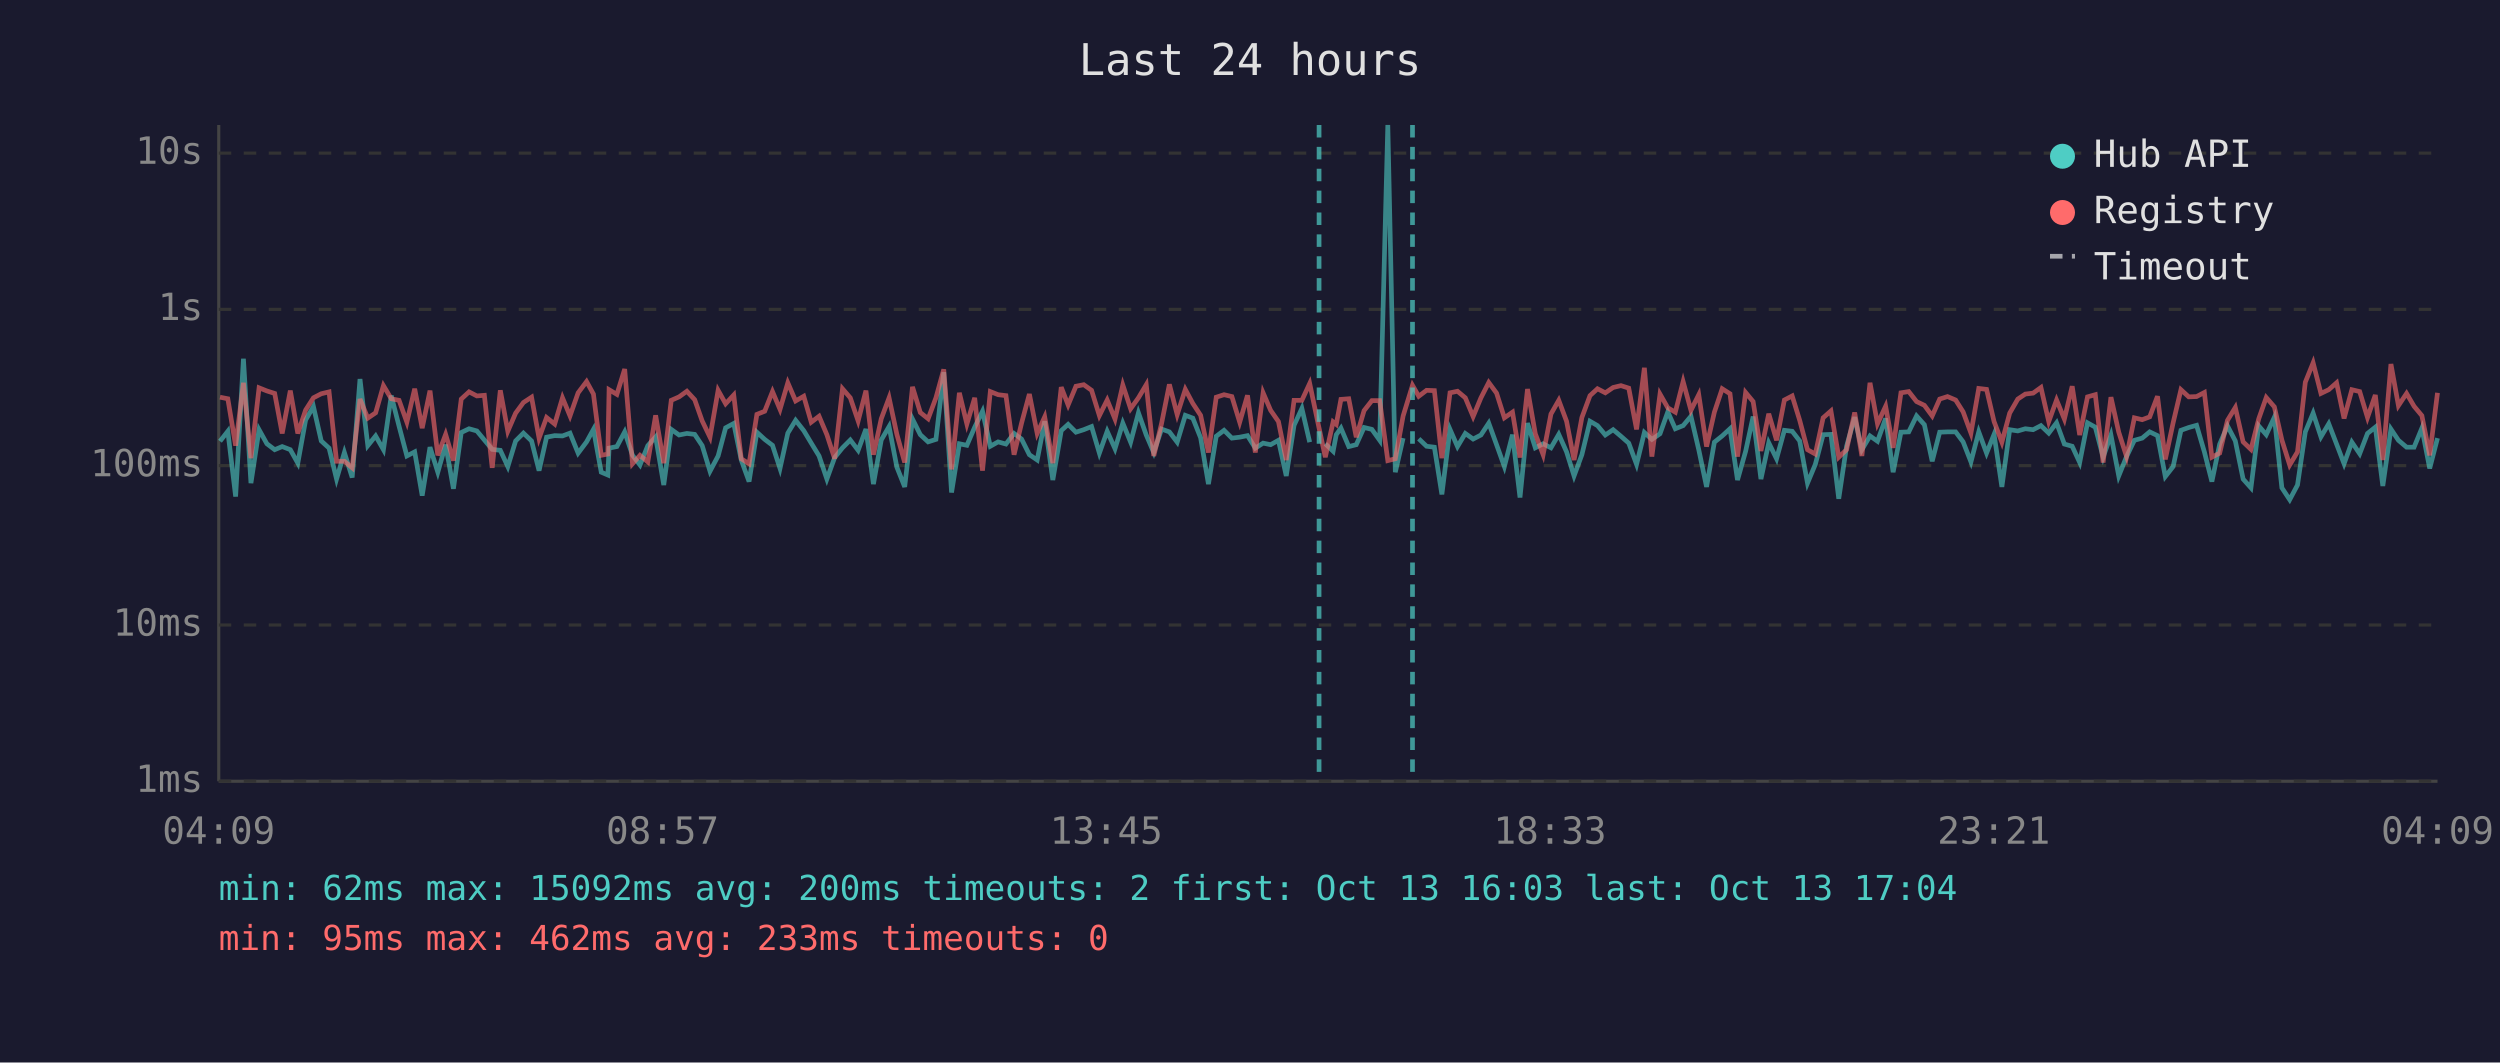
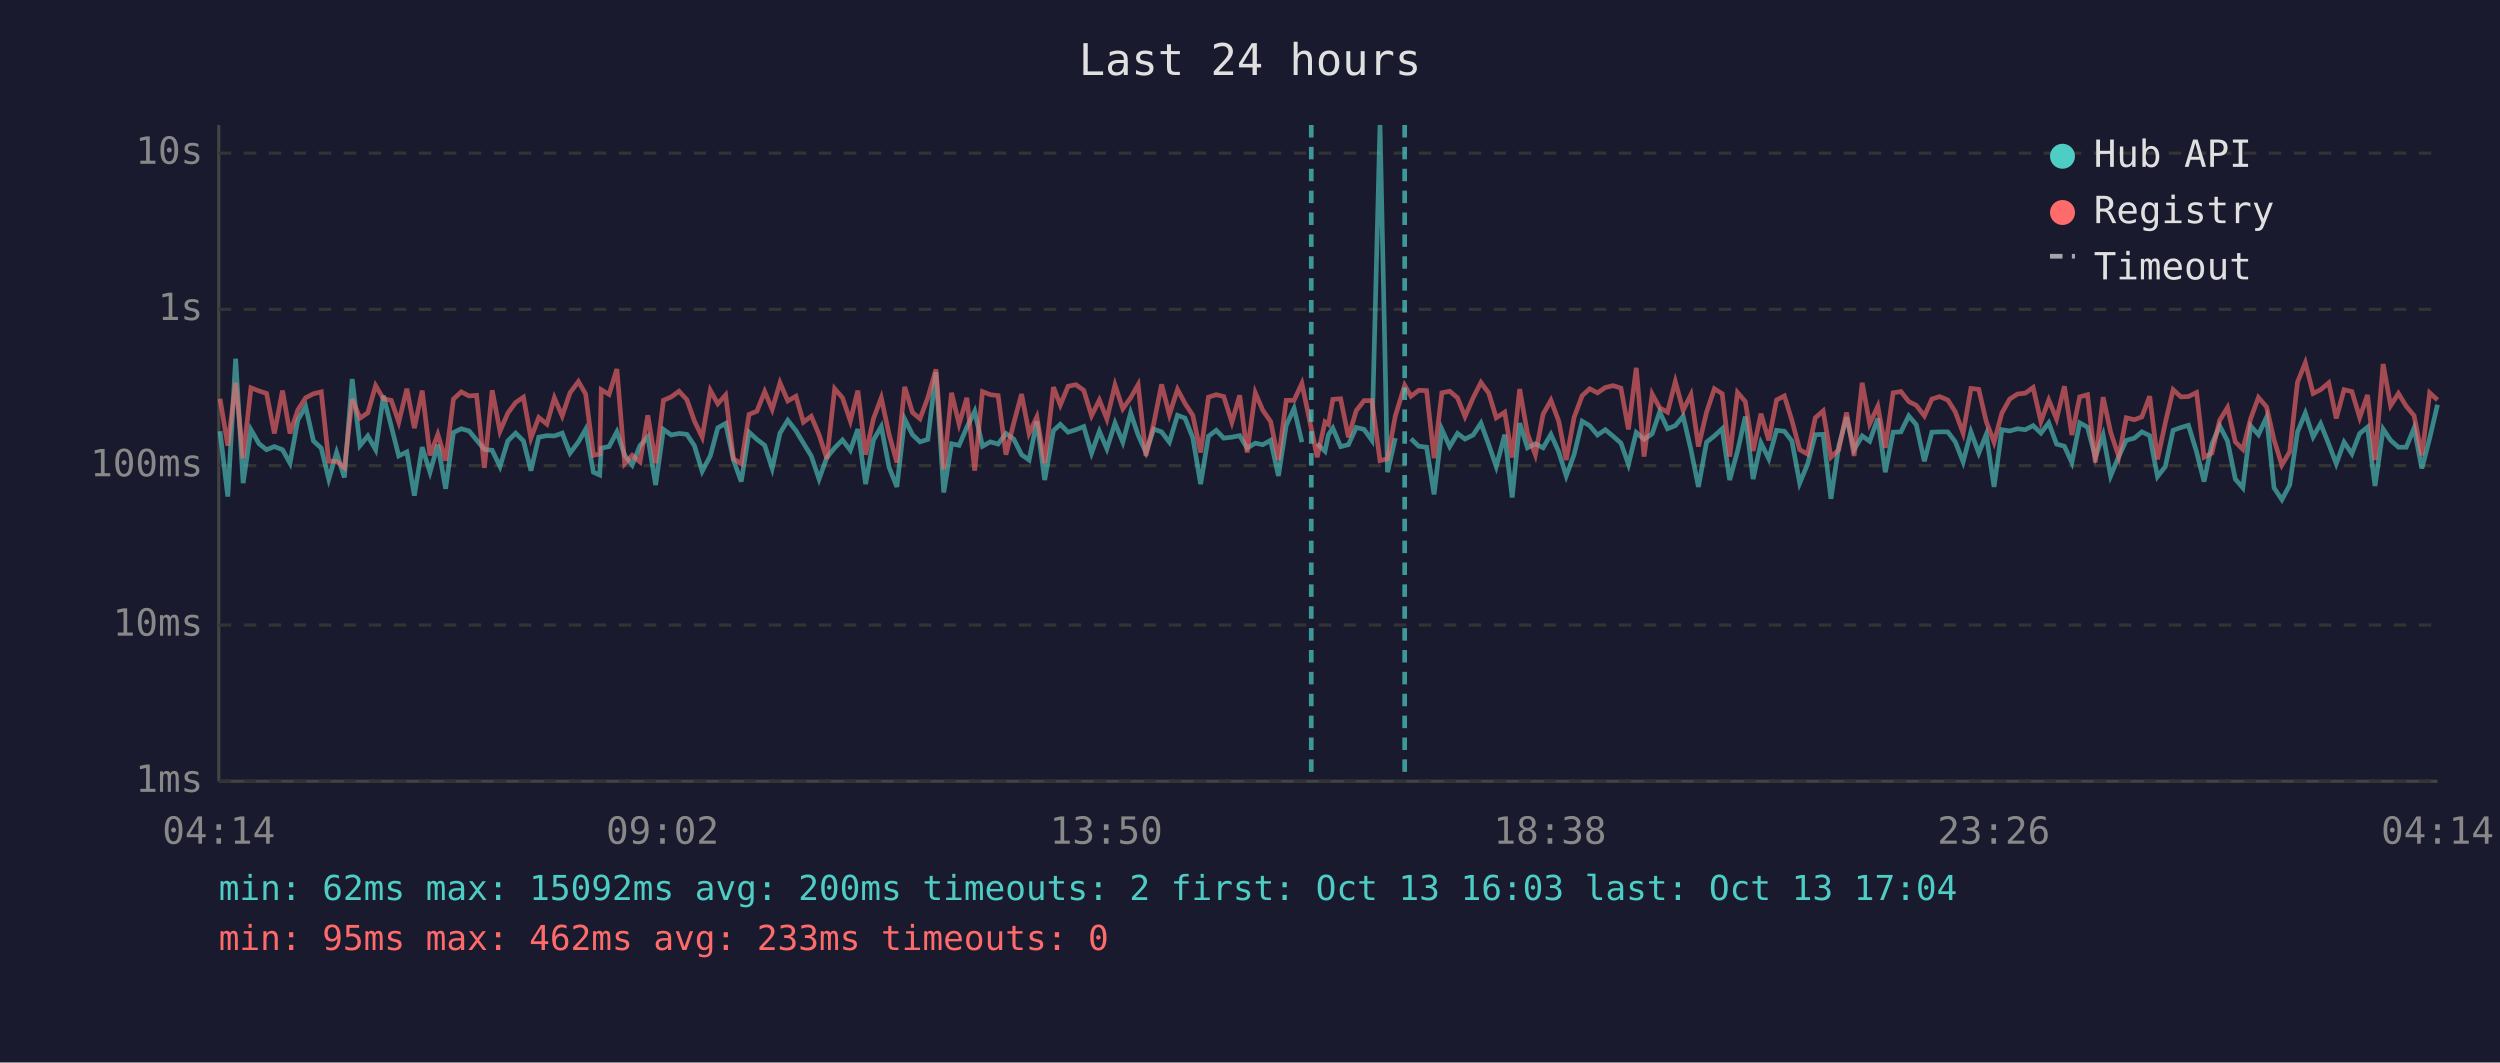
<svg xmlns="http://www.w3.org/2000/svg" viewBox="0 0 800 340" font-family="monospace" font-size="12">
  <rect width="800" height="340" fill="#1a1a2e" />
  <text x="400" y="24" fill="#e0e0e0" font-size="14" text-anchor="middle">Last 24 hours</text>
  <line x1="70" y1="40" x2="70" y2="250" stroke="#444" stroke-width="1" />
  <line x1="70" y1="250" x2="780" y2="250" stroke="#444" stroke-width="1" />
  <line x1="70" y1="250" x2="780" y2="250" stroke="#333" stroke-width="1" stroke-dasharray="4" />
  <text x="65" y="250" fill="#888" text-anchor="end" dominant-baseline="middle">1ms</text>
  <line x1="70" y1="200" x2="780" y2="200" stroke="#333" stroke-width="1" stroke-dasharray="4" />
  <text x="65" y="200" fill="#888" text-anchor="end" dominant-baseline="middle">10ms</text>
  <line x1="70" y1="149" x2="780" y2="149" stroke="#333" stroke-width="1" stroke-dasharray="4" />
  <text x="65" y="149" fill="#888" text-anchor="end" dominant-baseline="middle">100ms</text>
  <line x1="70" y1="99" x2="780" y2="99" stroke="#333" stroke-width="1" stroke-dasharray="4" />
  <text x="65" y="99" fill="#888" text-anchor="end" dominant-baseline="middle">1s</text>
  <line x1="70" y1="49" x2="780" y2="49" stroke="#333" stroke-width="1" stroke-dasharray="4" />
  <text x="65" y="49" fill="#888" text-anchor="end" dominant-baseline="middle">10s</text>
-   <text x="70" y="270" fill="#888" text-anchor="middle">04:09</text>
-   <text x="212" y="270" fill="#888" text-anchor="middle">08:57</text>
-   <text x="354" y="270" fill="#888" text-anchor="middle">13:45</text>
-   <text x="496" y="270" fill="#888" text-anchor="middle">18:33</text>
-   <text x="638" y="270" fill="#888" text-anchor="middle">23:21</text>
-   <text x="780" y="270" fill="#888" text-anchor="middle">04:09</text>
-   <polyline points="70.4,141.2 72.9,138.0 75.4,158.9 77.9,114.8 80.3,154.6 82.9,137.5 85.4,142.0 87.9,143.9 90.3,142.9 92.9,143.9 95.3,148.2 97.8,134.4 100.3,130.1 102.8,141.1 105.3,143.4 107.7,153.3 110.2,144.8 112.7,152.8 115.2,121.3 117.7,142.6 120.2,139.5 122.7,143.9 125.2,126.6 127.7,136.4 130.2,145.9 132.7,144.6 135.1,158.6 137.6,143.1 140.1,151.1 142.6,142.3 145.1,156.4 147.6,138.4 150.1,137.2 152.6,137.9 155.0,140.8 157.5,143.8 160.1,144.1 162.5,149.3 165.0,141.1 167.5,138.6 170.1,141.1 172.5,150.6 174.9,139.9 177.5,139.4 180.0,139.5 182.4,138.6 185.0,145.0 187.7,141.4 189.9,137.4 192.4,151.1 194.5,152.0 194.9,143.4 197.4,142.9 199.9,138.2 202.4,145.7 204.8,148.8 207.3,142.6 209.8,139.8 212.4,155.2 214.8,137.4 217.3,139.2 219.8,138.7 222.3,139.0 224.7,142.6 227.2,150.8 229.8,145.9 232.2,136.9 234.8,135.5 237.2,147.2 239.7,154.1 242.2,138.3 244.7,140.6 247.2,142.5 249.6,149.9 252.1,138.6 254.6,134.5 257.2,137.8 259.6,141.8 262.1,145.9 264.6,153.3 267.1,146.4 269.6,143.3 272.1,140.8 274.6,144.1 277.1,137.3 279.5,154.9 282.0,140.8 284.5,136.5 287.0,149.5 289.5,155.8 292.0,134.1 294.5,139.1 297.0,141.4 299.5,140.6 302.0,119.1 304.5,157.6 307.0,142.0 309.4,142.5 311.9,136.7 314.4,131.6 316.9,142.8 319.4,141.4 321.9,142.1 324.5,138.7 326.9,140.5 329.4,145.5 331.9,147.2 334.3,134.8 336.9,153.6 339.6,137.8 341.8,135.8 344.3,138.3 346.8,137.5 349.3,136.5 351.8,145.0 354.3,138.0 356.8,143.6 359.3,135.4 361.8,141.5 364.3,132.1 366.8,139.2 369.2,144.8 371.7,137.3 374.2,138.2 376.7,141.5 379.3,132.9 381.7,133.8 384.2,140.1 386.7,154.9 389.2,139.6 391.7,137.7 394.2,140.2 396.7,139.9 399.2,139.4 401.7,143.4 404.2,141.8 406.6,142.3 409.1,140.9 411.6,152.3 414.1,136.1 416.6,130.7 419.1,141.5" fill="none" stroke="#4ecdc4" stroke-width="1.5" opacity="0.6" />
-   <polyline points="424.1,142.0 426.6,144.4 427.6,139.1 429.1,137.0 431.6,142.9 434.0,142.3 436.5,136.8 439.0,137.4 441.5,140.9 444.1,40.0 446.5,151.1 449.0,140.2" fill="none" stroke="#4ecdc4" stroke-width="1.5" opacity="0.6" />
-   <polyline points="454.0,140.4 456.5,142.8 459.0,143.1 461.4,158.2 464.0,137.4 466.4,142.9 468.9,138.7 471.4,140.5 473.9,139.2 476.4,135.4 478.9,142.3 481.4,149.3 484.0,139.1 486.4,159.2 488.8,135.4 491.3,143.3 493.8,142.0 496.3,143.3 498.8,139.0 501.3,144.6 503.7,152.3 506.2,145.5 508.8,134.8 511.2,136.2 513.7,139.2 516.2,137.5 518.7,139.6 521.2,141.8 523.7,148.6 526.2,138.4 528.6,140.6 531.2,138.8 533.7,131.8 536.1,137.2 538.6,136.2 541.1,133.2 543.6,143.9 546.1,155.8 548.6,141.5 551.1,139.5 553.6,137.2 556.0,153.6 558.6,144.4 561.0,133.3 563.5,153.3 566.0,141.7 568.5,146.8 571.0,137.7 573.5,138.0 575.9,141.1 578.4,154.6 580.9,148.6 583.4,139.1 585.9,139.0 588.4,159.6 590.9,142.8 593.5,133.5 595.8,143.9 598.4,139.5 600.8,141.2 603.4,133.9 605.8,151.1 608.3,138.3 610.8,138.2 613.3,133.1 615.8,135.9 618.3,147.6 620.7,138.3 623.2,138.2 625.8,138.2 628.2,141.4 630.7,147.8 633.2,138.2 635.7,145.0 638.1,139.0 640.6,155.8 643.1,137.5 645.7,137.9 648.1,137.2 650.6,137.5 653.1,136.2 655.6,138.6 658.1,135.3 660.6,142.1 663.1,142.8 665.5,148.0 668.0,135.3 670.5,136.7 673.0,146.3 675.5,139.2 678.0,152.3 680.5,146.1 683.0,140.9 685.5,140.2 687.9,138.2 690.4,139.4 692.9,152.5 695.4,149.3 697.9,137.7 700.4,136.8 702.9,136.1 705.4,144.6 707.8,154.1 710.3,142.1 712.8,136.3 715.3,141.1 717.8,153.3 720.3,156.1 722.8,136.3 725.2,139.1 727.8,133.5 730.2,156.1 732.7,159.9 735.2,155.2 737.7,138.2 740.2,132.2 742.7,139.8 745.2,135.6 747.7,142.1 750.1,148.4 752.6,141.5 755.1,145.2 757.6,138.7 760.1,136.7 762.5,155.5 765.1,137.3 767.5,140.9 770.1,143.1 772.5,143.1 775.0,137.0 777.5,149.9 780.0,140.2" fill="none" stroke="#4ecdc4" stroke-width="1.5" opacity="0.6" />
-   <polyline points="70.4,127.1 72.9,127.6 75.4,142.6 77.9,122.5 80.3,146.6 82.9,124.1 85.4,125.1 87.9,125.9 90.3,138.7 92.9,125.0 95.3,138.7 97.8,131.2 100.3,127.3 102.8,126.0 105.3,125.4 107.7,147.6 110.2,147.6 112.7,149.7 115.2,127.7 117.7,133.8 120.2,132.1 122.7,123.4 125.2,127.6 127.7,128.1 130.2,135.1 132.7,124.4 135.1,137.0 137.6,125.0 140.1,145.7 142.6,139.0 145.1,147.4 147.6,127.7 150.1,125.4 152.6,126.7 155.0,126.5 157.5,149.7 160.1,124.9 162.5,138.0 165.0,132.2 167.5,128.8 170.1,127.1 172.5,140.2 174.9,133.6 177.5,135.7 180.0,127.3 182.4,133.1 185.0,125.7 187.7,122.1 189.9,126.1 192.4,145.7 194.5,145.3 194.9,124.7 197.4,126.2 199.9,118.1 202.4,148.4 204.8,145.7 207.3,147.8 209.8,132.9 212.4,148.2 214.8,128.1 217.3,127.0 219.8,125.2 222.3,127.9 224.7,134.7 227.2,139.9 229.8,124.9 232.2,129.2 234.8,126.4 237.2,146.8 239.7,148.4 242.2,132.6 244.7,131.6 247.2,125.3 249.6,131.0 252.1,122.5 254.6,128.3 257.2,126.8 259.6,135.1 262.1,133.2 264.6,139.1 267.1,146.8 269.6,124.4 272.1,127.3 274.6,134.7 277.1,125.0 279.5,145.5 282.0,134.0 284.5,127.3 287.0,139.0 289.5,148.0 292.0,123.8 294.5,132.0 297.0,134.0 299.5,127.3 302.0,118.2 304.5,150.2 307.0,125.7 309.4,135.7 311.9,127.3 314.4,150.6 316.9,125.3 319.4,126.3 321.9,126.6 324.5,145.5 326.9,135.4 329.4,126.1 331.9,138.7 334.3,133.4 336.9,148.2 339.6,123.9 341.8,129.6 344.3,123.6 346.8,123.1 349.3,124.9 351.8,133.0 354.3,128.0 356.8,134.1 359.3,123.2 361.8,130.8 364.3,127.3 366.8,123.1 369.2,145.9 371.7,135.5 374.2,123.0 376.7,132.7 379.3,124.6 381.7,129.1 384.2,132.9 386.7,144.8 389.2,127.1 391.7,126.3 394.2,126.9 396.7,135.1 399.2,126.5 401.7,144.8 404.2,125.7 406.6,131.3 409.1,134.9 411.6,147.2 414.1,128.1 416.6,128.1 419.1,122.7 422.1,137.0 424.1,146.3 426.6,135.0 427.6,135.8 429.1,127.8 431.6,127.6 434.0,139.9 436.5,131.4 439.0,128.2 441.5,128.2 444.1,147.4 446.5,146.8 449.0,133.1 452.0,123.3 454.0,126.8 456.5,124.9 459.0,125.0 461.4,146.6 464.0,125.7 466.4,125.2 468.9,127.3 471.4,133.3 473.9,127.3 476.4,122.4 478.9,125.8 481.4,133.7 484.0,131.9 486.4,146.4 488.8,124.5 491.3,138.8 493.8,145.5 496.3,132.5 498.8,128.1 501.3,134.8 503.7,147.2 506.2,133.6 508.8,126.6 511.2,124.4 513.7,125.7 516.2,124.0 518.7,123.4 521.2,124.2 523.7,137.4 526.2,117.7 528.6,146.1 531.2,126.1 533.7,130.5 536.1,131.9 538.6,122.1 541.1,131.3 543.6,126.3 546.1,142.9 548.6,131.9 551.1,124.4 553.6,126.0 556.0,146.1 558.6,125.6 561.0,128.5 563.5,144.3 566.0,132.4 568.5,140.9 571.0,128.0 573.5,126.7 575.9,134.5 578.4,143.9 580.9,145.3 583.4,133.7 585.9,131.5 588.4,146.3 590.9,143.9 593.5,132.0 595.8,145.9 598.4,122.5 600.8,135.6 603.4,130.0 605.8,143.3 608.3,125.7 610.8,125.3 613.3,128.5 615.8,129.7 618.3,133.1 620.7,127.7 623.2,126.9 625.8,128.0 628.2,131.8 630.7,138.6 633.2,124.3 635.7,124.6 638.1,134.9 640.6,141.5 643.1,132.2 645.7,127.7 648.1,126.1 650.6,125.8 653.1,124.0 655.6,134.9 658.1,128.0 660.6,134.1 663.1,123.6 665.5,139.2 668.0,127.0 670.5,126.3 673.0,148.0 675.5,127.1 678.0,138.3 680.5,146.1 683.0,133.7 685.5,134.3 687.9,133.4 690.4,126.8 692.9,147.0 695.4,135.3 697.9,124.7 700.4,127.0 702.9,126.9 705.4,125.6 707.8,146.3 710.3,145.0 712.8,134.5 715.3,130.4 717.8,141.4 720.3,143.8 722.8,134.0 725.2,127.2 727.8,130.2 730.2,140.8 732.7,148.8 735.2,144.6 737.7,122.3 740.2,116.1 742.7,125.9 745.2,124.7 747.7,122.5 750.1,133.9 752.6,124.7 755.1,125.3 757.6,133.6 760.1,126.4 762.5,147.2 765.1,116.5 767.5,129.8 770.1,125.9 772.5,130.0 775.0,133.0 777.5,145.7 780.0,125.7" fill="none" stroke="#ff6b6b" stroke-width="1.5" opacity="0.6" />
-   <line x1="422.1" y1="40" x2="422.1" y2="250" stroke="#4ecdc4" stroke-width="1.5" stroke-dasharray="4,3" opacity="0.7" />
-   <line x1="452.0" y1="40" x2="452.0" y2="250" stroke="#4ecdc4" stroke-width="1.5" stroke-dasharray="4,3" opacity="0.7" />
+   <text x="70" y="270" fill="#888" text-anchor="middle">04:14</text>
+   <text x="212" y="270" fill="#888" text-anchor="middle">09:02</text>
+   <text x="354" y="270" fill="#888" text-anchor="middle">13:50</text>
+   <text x="496" y="270" fill="#888" text-anchor="middle">18:38</text>
+   <text x="638" y="270" fill="#888" text-anchor="middle">23:26</text>
+   <text x="780" y="270" fill="#888" text-anchor="middle">04:14</text>
+   <polyline points="70.4,138.0 72.9,158.9 75.4,114.8 77.8,154.6 80.3,137.5 82.9,142.0 85.3,143.9 87.8,142.9 90.4,143.9 92.8,148.2 95.3,134.4 97.8,130.1 100.3,141.1 102.8,143.4 105.2,153.3 107.7,144.8 110.2,152.8 112.7,121.3 115.2,142.6 117.7,139.5 120.2,143.9 122.7,126.6 125.2,136.4 127.6,145.9 130.2,144.6 132.6,158.6 135.1,143.1 137.6,151.1 140.1,142.3 142.6,156.4 145.1,138.4 147.6,137.2 150.1,137.9 152.5,140.8 155.0,143.8 157.5,144.1 160.0,149.3 162.5,141.1 165.0,138.6 167.5,141.1 169.9,150.6 172.4,139.9 175.0,139.4 177.4,139.5 179.9,138.6 182.4,145.0 185.1,141.4 187.4,137.4 189.9,151.1 191.9,152.0 192.4,143.4 194.9,142.9 197.4,138.2 199.9,145.7 202.3,148.8 204.8,142.6 207.3,139.8 209.8,155.2 212.3,137.4 214.8,139.2 217.3,138.7 219.8,139.0 222.2,142.6 224.7,150.8 227.3,145.9 229.7,136.9 232.2,135.5 234.7,147.2 237.2,154.1 239.7,138.3 242.2,140.6 244.7,142.5 247.1,149.9 249.6,138.6 252.1,134.5 254.7,137.8 257.1,141.8 259.6,145.9 262.1,153.3 264.6,146.4 267.1,143.3 269.6,140.8 272.1,144.1 274.5,137.3 277.0,154.9 279.5,140.8 282.0,136.5 284.5,149.5 287.0,155.8 289.5,134.1 292.0,139.1 294.4,141.4 296.9,140.6 299.5,119.1 302.0,157.6 304.5,142.0 306.9,142.5 309.4,136.7 311.9,131.6 314.4,142.8 316.9,141.4 319.4,142.1 321.9,138.7 324.4,140.5 326.9,145.5 329.3,147.2 331.8,134.8 334.3,153.6 337.1,137.8 339.3,135.8 341.8,138.3 344.3,137.5 346.8,136.5 349.3,145.0 351.8,138.0 354.2,143.6 356.8,135.4 359.3,141.5 361.8,132.1 364.2,139.2 366.7,144.8 369.2,137.3 371.7,138.2 374.2,141.5 376.8,132.9 379.2,133.8 381.7,140.1 384.2,154.9 386.7,139.6 389.2,137.7 391.6,140.2 394.2,139.9 396.7,139.4 399.1,143.4 401.7,141.8 404.1,142.3 406.6,140.9 409.1,152.3 411.6,136.1 414.1,130.7 416.6,141.5" fill="none" stroke="#4ecdc4" stroke-width="1.5" opacity="0.6" />
+   <polyline points="421.5,142.0 424.0,144.4 425.1,139.1 426.5,137.0 429.0,142.9 431.5,142.3 434.0,136.8 436.5,137.4 439.0,140.9 441.6,40.0 444.0,151.1 446.5,140.2" fill="none" stroke="#4ecdc4" stroke-width="1.5" opacity="0.6" />
+   <polyline points="451.5,140.4 454.0,142.8 456.5,143.1 458.9,158.2 461.4,137.4 463.9,142.9 466.4,138.7 468.8,140.5 471.4,139.2 473.9,135.4 476.4,142.3 478.8,149.3 481.5,139.1 483.9,159.2 486.3,135.4 488.8,143.3 491.3,142.0 493.8,143.3 496.3,139.0 498.8,144.6 501.2,152.3 503.7,145.5 506.3,134.8 508.7,136.2 511.2,139.2 513.7,137.5 516.2,139.6 518.7,141.8 521.1,148.6 523.6,138.4 526.1,140.6 528.7,138.8 531.1,131.8 533.6,137.2 536.1,136.2 538.6,133.2 541.1,143.9 543.5,155.8 546.1,141.5 548.6,139.5 551.1,137.2 553.5,153.6 556.0,144.4 558.5,133.3 561.0,153.3 563.5,141.7 566.0,146.8 568.5,137.7 571.0,138.0 573.4,141.1 575.9,154.6 578.4,148.6 580.9,139.1 583.4,139.0 585.9,159.6 588.4,142.8 590.9,133.5 593.3,143.9 595.9,139.5 598.3,141.2 600.9,133.9 603.3,151.1 605.8,138.3 608.3,138.2 610.8,133.1 613.2,135.9 615.8,147.6 618.2,138.3 620.7,138.2 623.3,138.2 625.7,141.4 628.2,147.8 630.7,138.2 633.2,145.0 635.6,139.0 638.1,155.8 640.6,137.5 643.1,137.9 645.6,137.2 648.1,137.5 650.6,136.2 653.1,138.6 655.6,135.3 658.1,142.1 660.6,142.8 663.0,148.0 665.5,135.3 668.0,136.7 670.5,146.3 673.0,139.2 675.4,152.3 678.0,146.1 680.4,140.9 683.0,140.2 685.4,138.2 687.9,139.4 690.4,152.5 692.9,149.3 695.4,137.7 697.9,136.8 700.3,136.1 702.9,144.6 705.3,154.1 707.8,142.1 710.3,136.3 712.8,141.1 715.3,153.3 717.7,156.1 720.2,136.3 722.7,139.1 725.3,133.5 727.7,156.1 730.2,159.9 732.7,155.2 735.2,138.2 737.7,132.2 740.2,139.8 742.6,135.6 745.2,142.1 747.6,148.4 750.1,141.5 752.6,145.2 755.1,138.7 757.6,136.7 760.0,155.5 762.6,137.3 765.0,140.9 767.5,143.1 770.0,143.1 772.5,137.0 775.0,149.9 777.5,140.2 780.0,129.5" fill="none" stroke="#4ecdc4" stroke-width="1.5" opacity="0.6" />
+   <polyline points="70.4,127.6 72.9,142.6 75.4,122.5 77.8,146.6 80.3,124.1 82.9,125.1 85.3,125.9 87.8,138.7 90.4,125.0 92.8,138.7 95.3,131.2 97.8,127.3 100.3,126.0 102.8,125.4 105.2,147.6 107.7,147.6 110.2,149.7 112.7,127.7 115.2,133.8 117.7,132.1 120.2,123.4 122.7,127.6 125.2,128.1 127.6,135.1 130.2,124.4 132.6,137.0 135.1,125.0 137.6,145.7 140.1,139.0 142.6,147.4 145.1,127.7 147.6,125.4 150.1,126.7 152.5,126.5 155.0,149.7 157.5,124.9 160.0,138.0 162.5,132.2 165.0,128.8 167.5,127.1 169.9,140.2 172.4,133.6 175.0,135.7 177.4,127.3 179.9,133.1 182.4,125.7 185.1,122.1 187.4,126.1 189.9,145.7 191.9,145.3 192.4,124.7 194.9,126.2 197.4,118.1 199.9,148.4 202.3,145.7 204.8,147.8 207.3,132.9 209.8,148.2 212.3,128.1 214.8,127.0 217.3,125.2 219.8,127.9 222.2,134.7 224.7,139.9 227.3,124.9 229.7,129.2 232.2,126.4 234.7,146.8 237.2,148.4 239.7,132.6 242.2,131.6 244.7,125.3 247.1,131.0 249.6,122.5 252.1,128.3 254.7,126.8 257.1,135.1 259.6,133.2 262.1,139.1 264.6,146.8 267.1,124.4 269.6,127.3 272.1,134.7 274.5,125.0 277.0,145.5 279.5,134.0 282.0,127.3 284.5,139.0 287.0,148.0 289.5,123.8 292.0,132.0 294.4,134.0 296.9,127.3 299.5,118.2 302.0,150.2 304.5,125.7 306.9,135.7 309.4,127.3 311.9,150.6 314.4,125.3 316.9,126.3 319.4,126.6 321.9,145.5 324.4,135.4 326.9,126.1 329.3,138.7 331.8,133.4 334.3,148.2 337.1,123.9 339.3,129.6 341.8,123.6 344.3,123.1 346.8,124.9 349.3,133.0 351.8,128.0 354.2,134.1 356.8,123.2 359.3,130.8 361.8,127.3 364.2,123.1 366.7,145.9 369.2,135.5 371.7,123.0 374.2,132.7 376.8,124.6 379.2,129.1 381.7,132.9 384.2,144.8 386.7,127.1 389.2,126.3 391.6,126.9 394.2,135.1 396.7,126.5 399.1,144.8 401.7,125.7 404.1,131.3 406.6,134.9 409.1,147.2 411.6,128.1 414.1,128.1 416.6,122.7 419.6,137.0 421.5,146.3 424.0,135.0 425.1,135.8 426.5,127.8 429.0,127.6 431.5,139.9 434.0,131.4 436.5,128.2 439.0,128.2 441.6,147.4 444.0,146.8 446.5,133.1 449.5,123.3 451.5,126.8 454.0,124.9 456.5,125.0 458.9,146.6 461.4,125.7 463.9,125.2 466.4,127.3 468.8,133.3 471.4,127.3 473.9,122.4 476.4,125.8 478.8,133.7 481.5,131.9 483.9,146.4 486.3,124.5 488.8,138.8 491.3,145.5 493.8,132.5 496.3,128.1 498.8,134.8 501.2,147.2 503.7,133.6 506.3,126.6 508.7,124.4 511.2,125.7 513.7,124.0 516.2,123.4 518.7,124.2 521.1,137.4 523.6,117.7 526.1,146.1 528.7,126.1 531.1,130.5 533.6,131.9 536.1,122.1 538.6,131.3 541.1,126.3 543.5,142.9 546.1,131.9 548.6,124.4 551.1,126.0 553.5,146.1 556.0,125.6 558.5,128.5 561.0,144.3 563.5,132.4 566.0,140.9 568.5,128.0 571.0,126.7 573.4,134.5 575.9,143.9 578.4,145.3 580.9,133.7 583.4,131.5 585.9,146.3 588.4,143.9 590.9,132.0 593.3,145.9 595.9,122.5 598.3,135.6 600.9,130.0 603.3,143.3 605.8,125.7 608.3,125.3 610.8,128.5 613.2,129.7 615.8,133.1 618.2,127.7 620.7,126.9 623.3,128.0 625.7,131.8 628.2,138.6 630.7,124.3 633.2,124.6 635.6,134.9 638.1,141.5 640.6,132.2 643.1,127.7 645.6,126.1 648.1,125.8 650.6,124.0 653.1,134.9 655.6,128.0 658.1,134.1 660.6,123.6 663.0,139.2 665.5,127.0 668.0,126.3 670.5,148.0 673.0,127.1 675.4,138.3 678.0,146.1 680.4,133.7 683.0,134.3 685.4,133.4 687.9,126.8 690.4,147.0 692.9,135.3 695.4,124.7 697.9,127.0 700.3,126.9 702.9,125.6 705.3,146.3 707.8,145.0 710.3,134.5 712.8,130.4 715.3,141.4 717.7,143.8 720.2,134.0 722.7,127.2 725.3,130.2 727.7,140.8 730.2,148.8 732.7,144.6 735.2,122.3 737.7,116.1 740.2,125.9 742.6,124.7 745.2,122.5 747.6,133.9 750.1,124.7 752.6,125.3 755.1,133.6 757.6,126.4 760.0,147.2 762.6,116.5 765.0,129.8 767.5,125.9 770.0,130.0 772.5,133.0 775.0,145.7 777.5,125.7 780.0,128.0" fill="none" stroke="#ff6b6b" stroke-width="1.5" opacity="0.6" />
+   <line x1="419.6" y1="40" x2="419.6" y2="250" stroke="#4ecdc4" stroke-width="1.5" stroke-dasharray="4,3" opacity="0.7" />
+   <line x1="449.5" y1="40" x2="449.5" y2="250" stroke="#4ecdc4" stroke-width="1.5" stroke-dasharray="4,3" opacity="0.7" />
  <circle cx="660" cy="50" r="4" fill="#4ecdc4" />
  <text x="670" y="50" fill="#e0e0e0" dominant-baseline="middle">Hub API</text>
  <circle cx="660" cy="68" r="4" fill="#ff6b6b" />
  <text x="670" y="68" fill="#e0e0e0" dominant-baseline="middle">Registry</text>
  <line x1="656" y1="82" x2="664" y2="82" stroke="#e0e0e0" stroke-width="1.5" stroke-dasharray="4,3" opacity="0.7" />
  <text x="670" y="86" fill="#e0e0e0" dominant-baseline="middle">Timeout</text>
  <text x="70" y="288" fill="#4ecdc4" font-size="11">min: 62ms  max: 15092ms  avg: 200ms  timeouts: 2  first: Oct 13 16:03  last: Oct 13 17:04</text>
  <text x="70" y="304" fill="#ff6b6b" font-size="11">min: 95ms  max: 462ms  avg: 233ms  timeouts: 0</text>
</svg>
